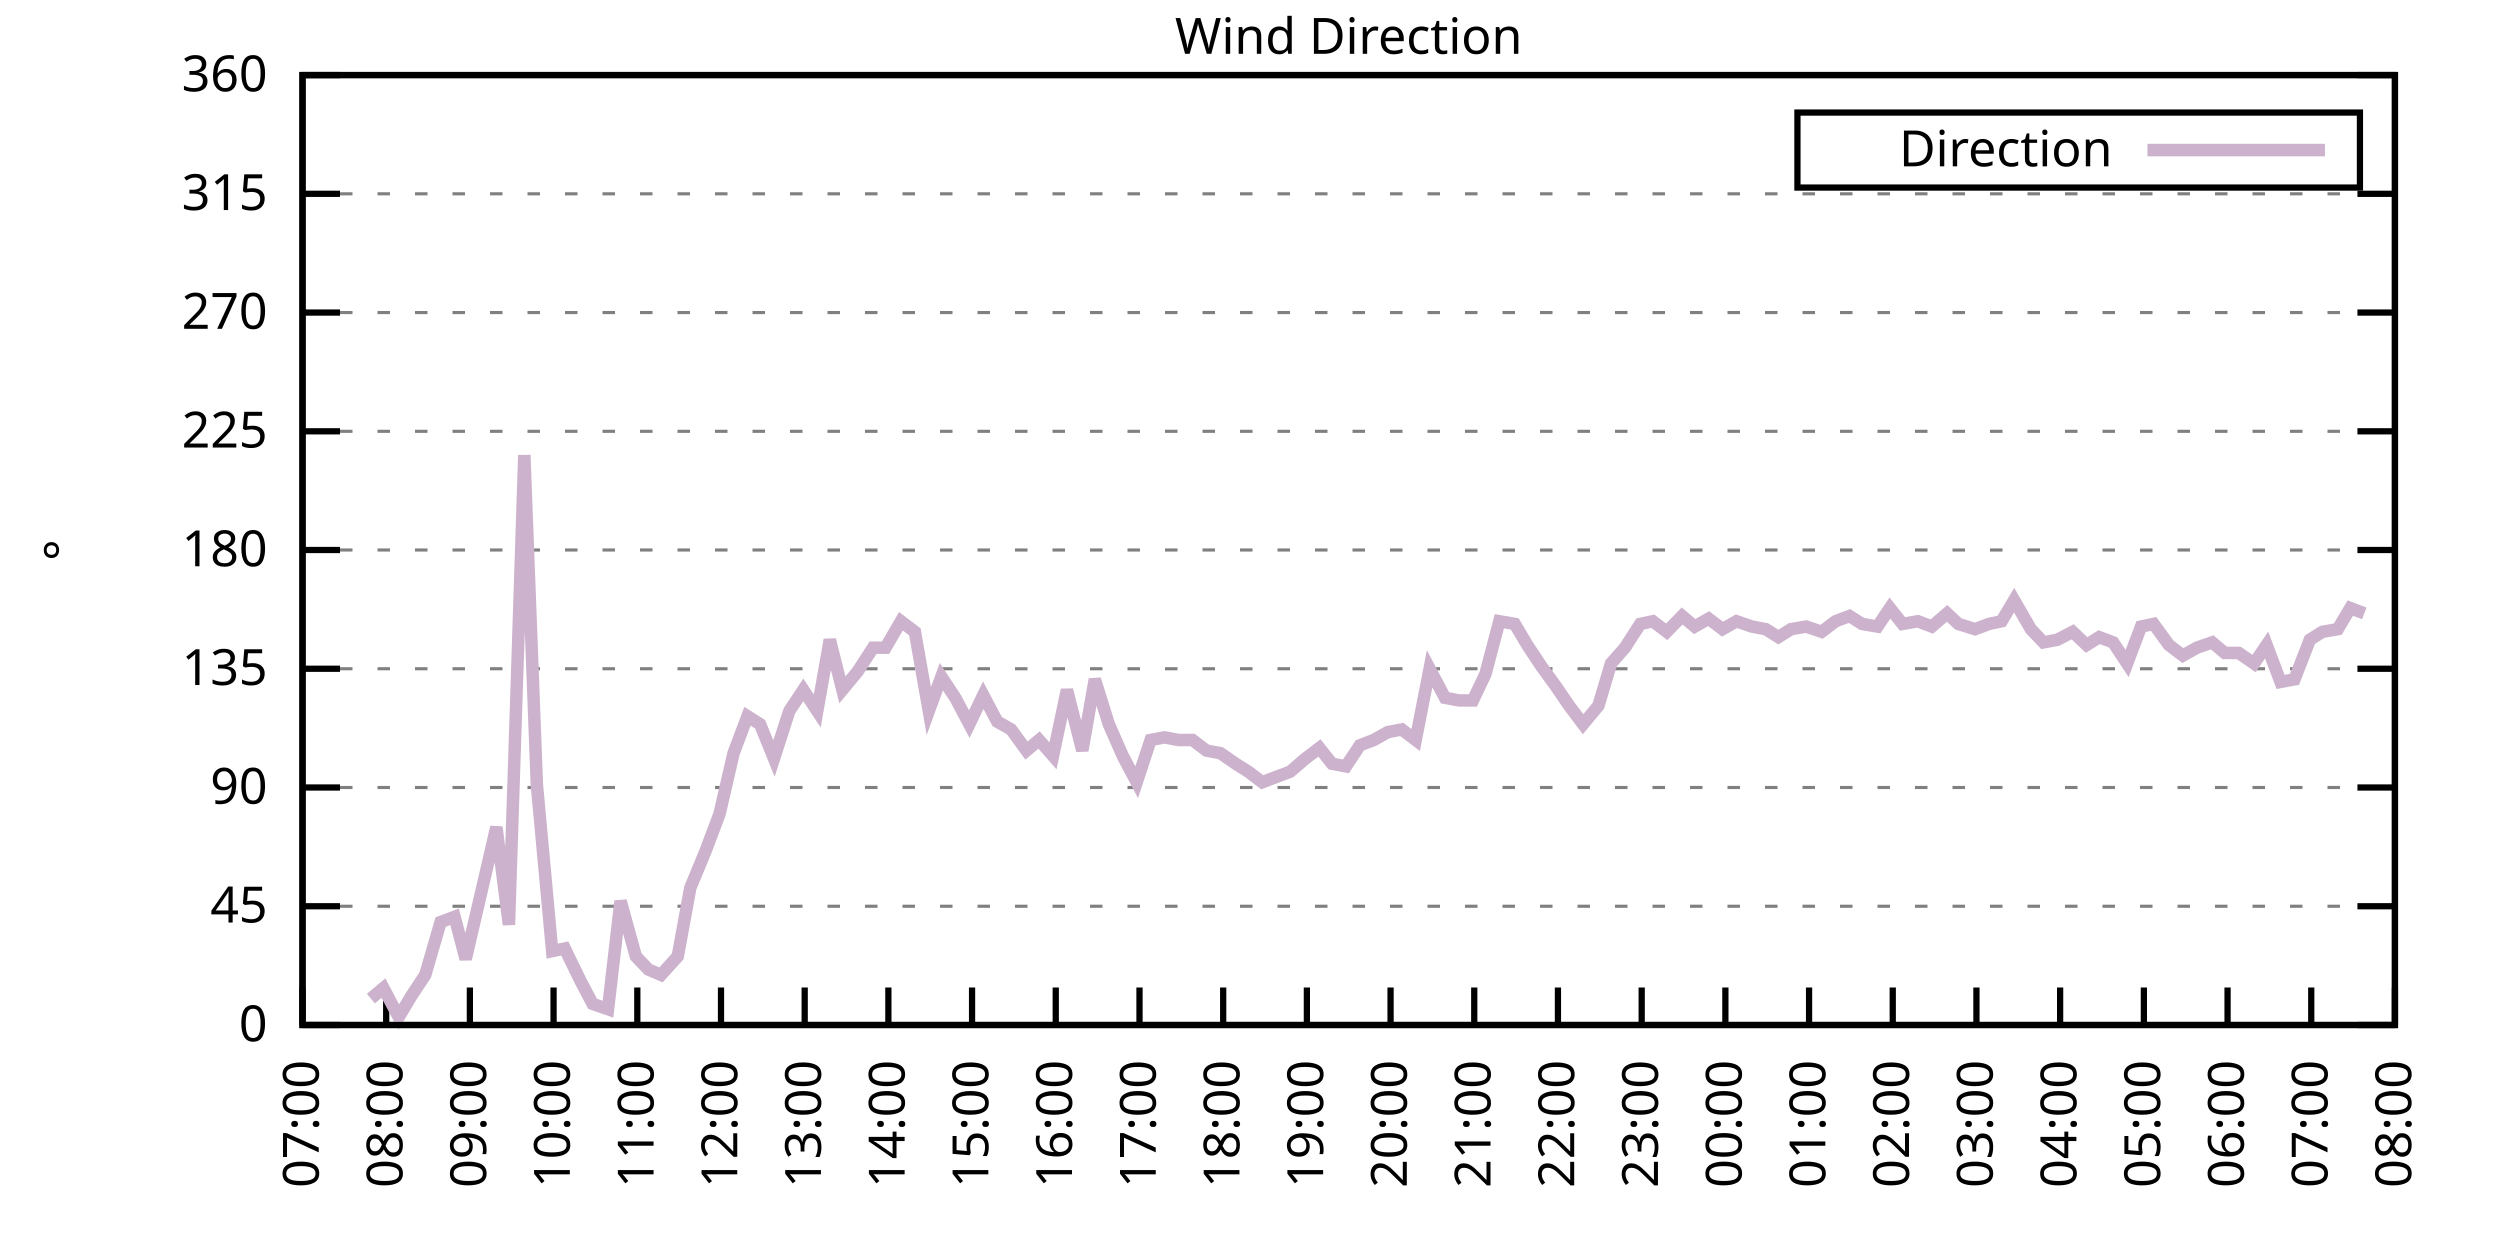
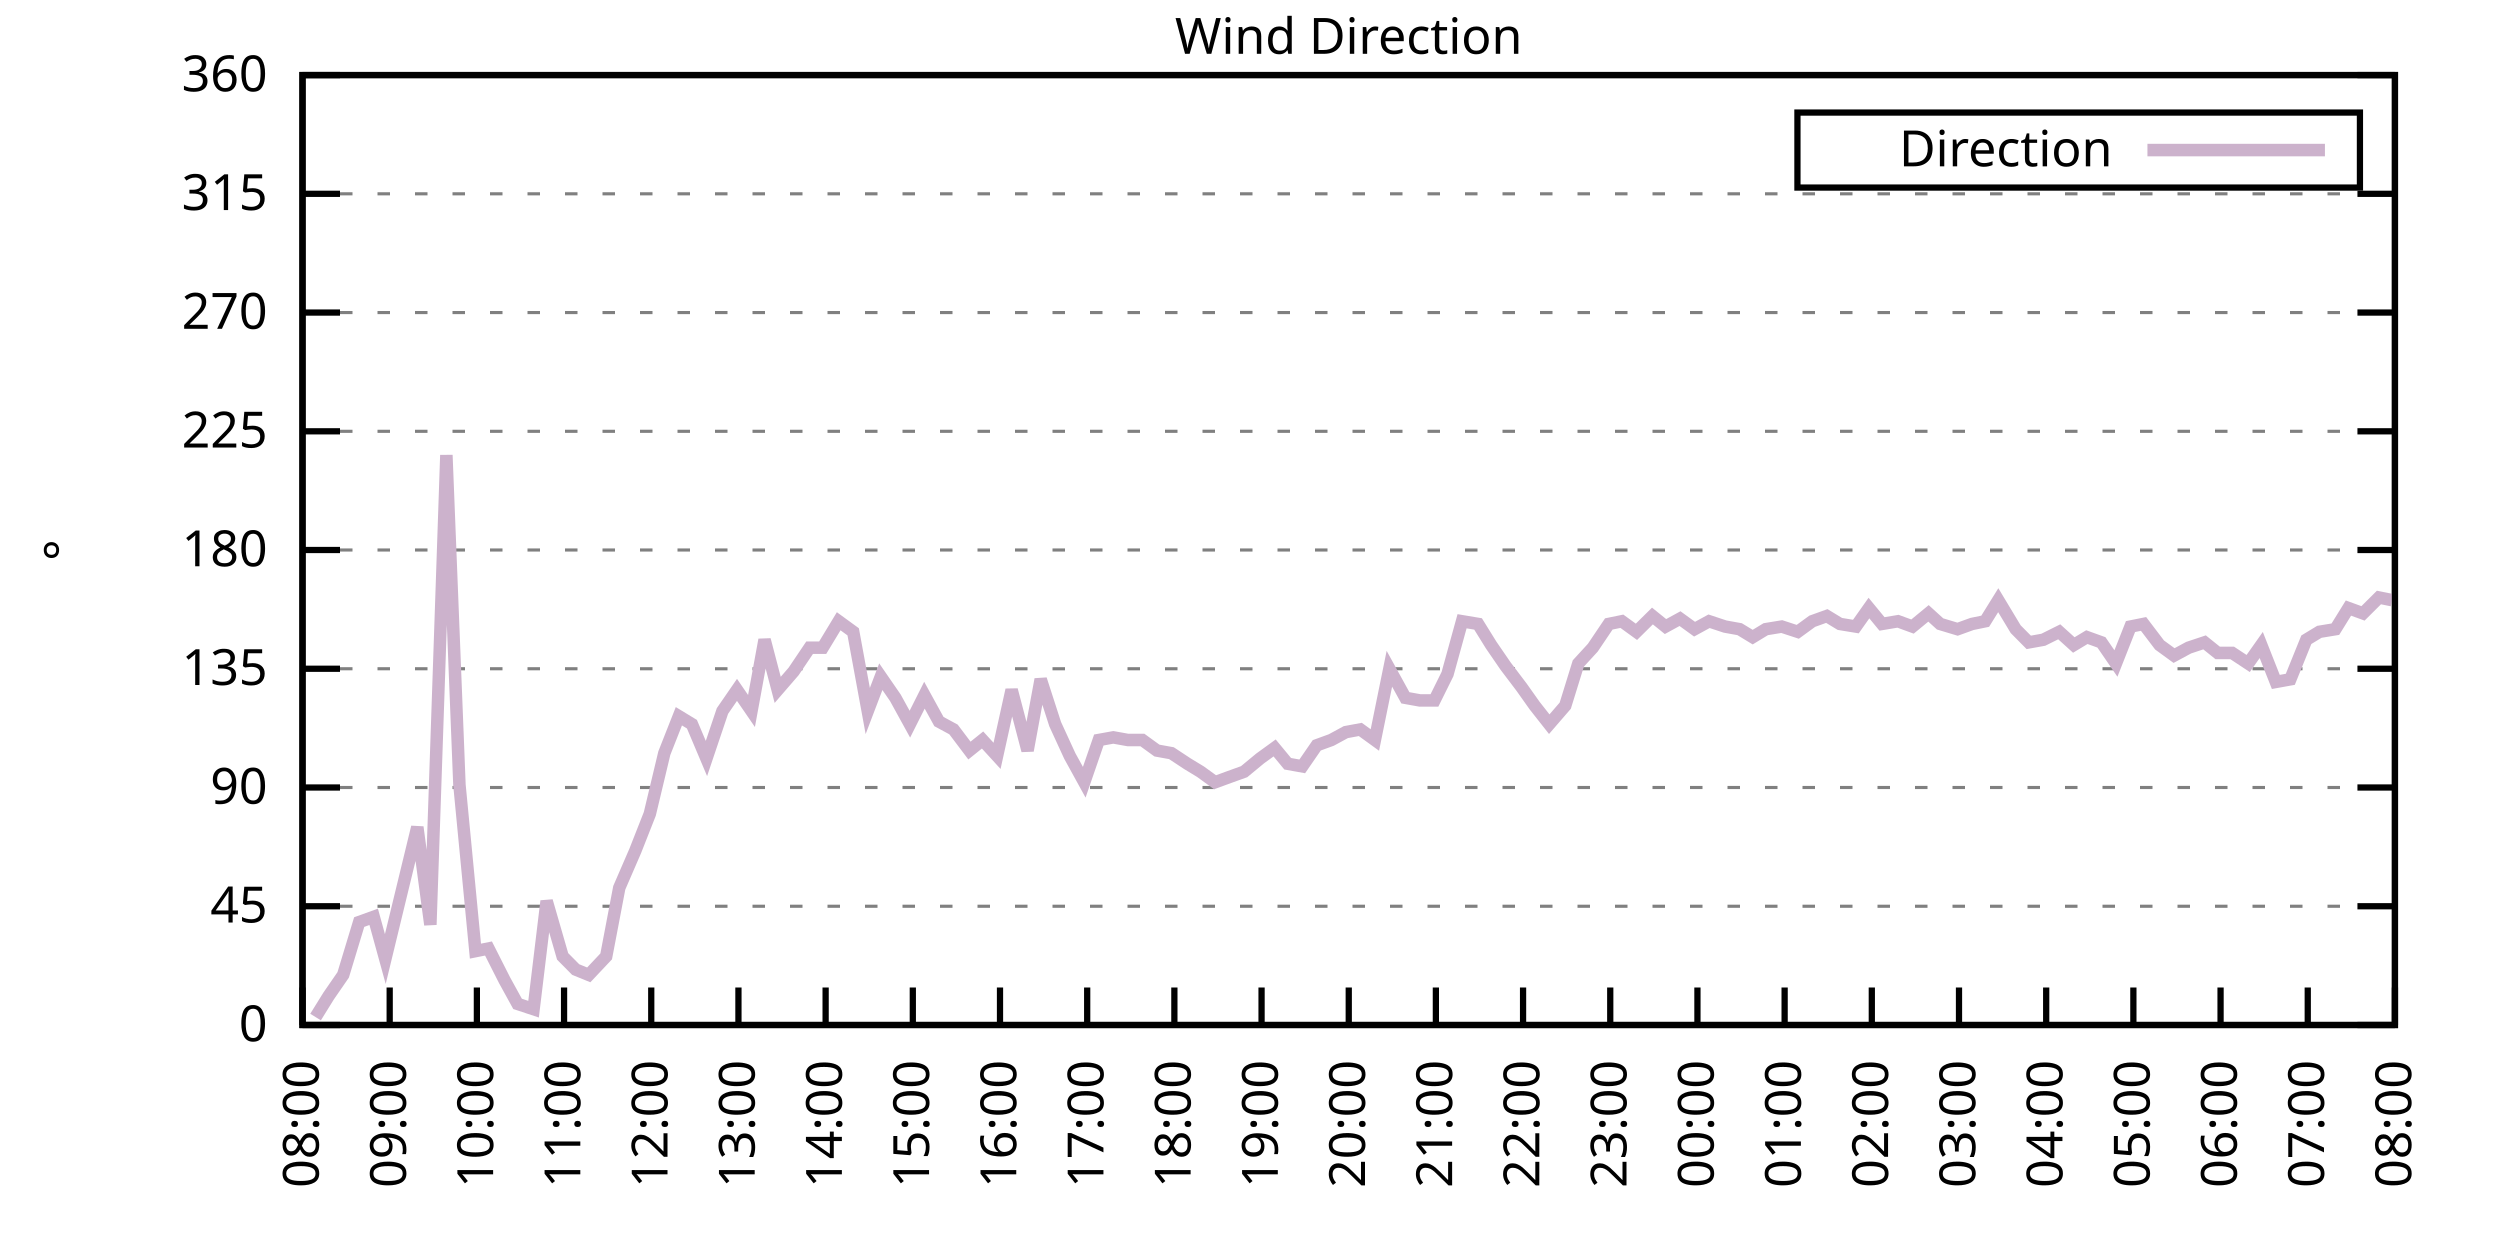
<svg xmlns="http://www.w3.org/2000/svg" xmlns:xlink="http://www.w3.org/1999/xlink" width="400" height="200" viewBox="0 0 400 200">
  <g id="gnuplot_canvas">
    <rect x="0" y="0" width="400" height="200" fill="none" />
    <defs>
      <circle id="gpDot" r="0.5" stroke-width="0.5" stroke="currentColor" />
      <path id="gpPt0" stroke-width="0.333" stroke="currentColor" d="M-1,0 h2 M0,-1 v2" />
      <path id="gpPt1" stroke-width="0.333" stroke="currentColor" d="M-1,-1 L1,1 M1,-1 L-1,1" />
      <path id="gpPt2" stroke-width="0.333" stroke="currentColor" d="M-1,0 L1,0 M0,-1 L0,1 M-1,-1 L1,1 M-1,1 L1,-1" />
      <rect id="gpPt3" stroke-width="0.333" stroke="currentColor" x="-1" y="-1" width="2" height="2" />
      <rect id="gpPt4" stroke-width="0.333" stroke="currentColor" fill="currentColor" x="-1" y="-1" width="2" height="2" />
      <circle id="gpPt5" stroke-width="0.333" stroke="currentColor" cx="0" cy="0" r="1" />
      <use xlink:href="#gpPt5" id="gpPt6" fill="currentColor" stroke="none" />
      <path id="gpPt7" stroke-width="0.333" stroke="currentColor" d="M0,-1.33 L-1.33,0.67 L1.33,0.67 z" />
      <use xlink:href="#gpPt7" id="gpPt8" fill="currentColor" stroke="none" />
      <use xlink:href="#gpPt7" id="gpPt9" stroke="currentColor" transform="rotate(180)" />
      <use xlink:href="#gpPt9" id="gpPt10" fill="currentColor" stroke="none" />
      <use xlink:href="#gpPt3" id="gpPt11" stroke="currentColor" transform="rotate(45)" />
      <use xlink:href="#gpPt11" id="gpPt12" fill="currentColor" stroke="none" />
      <path id="gpPt13" stroke-width="0.333" stroke="currentColor" d="M0,1.330 L1.265,0.411 L0.782,-1.067 L-0.782,-1.076 L-1.265,0.411 z" />
      <use xlink:href="#gpPt13" id="gpPt14" fill="currentColor" stroke="none" />
      <filter id="textbox" filterUnits="objectBoundingBox" x="0" y="0" height="1" width="1">
        <feFlood flood-color="white" flood-opacity="1" result="bgnd" />
        <feComposite in="SourceGraphic" in2="bgnd" operator="atop" />
      </filter>
      <filter id="greybox" filterUnits="objectBoundingBox" x="0" y="0" height="1" width="1">
        <feFlood flood-color="lightgrey" flood-opacity="1" result="grey" />
        <feComposite in="SourceGraphic" in2="grey" operator="atop" />
      </filter>
    </defs>
    <g fill="none" color="white" stroke="currentColor" stroke-width="1.00" stroke-linecap="butt" stroke-linejoin="miter">
</g>
    <g fill="none" color="black" stroke="currentColor" stroke-width="1.00" stroke-linecap="butt" stroke-linejoin="miter">
      <g stroke="none" shape-rendering="crispEdges">
        <polygon fill="rgb(255, 255, 255)" points="48.40,164.00 383.18,164.00 383.18,12.02 48.40,12.02 " />
      </g>
    </g>
    <g fill="none" color="black" stroke="currentColor" stroke-width="1.00" stroke-linecap="butt" stroke-linejoin="miter">
</g>
    <g fill="none" color="black" stroke="black" stroke-width="0.50" stroke-linecap="butt" stroke-linejoin="miter">
</g>
    <g fill="none" color="gray" stroke="currentColor" stroke-width="0.50" stroke-linecap="butt" stroke-linejoin="miter">
      <path stroke="gray" stroke-dasharray="2,4" class="gridline" d="M48.40,164.00 L383.19,164.00  " />
    </g>
    <g fill="none" color="gray" stroke="gray" stroke-width="1.00" stroke-linecap="butt" stroke-linejoin="miter">
</g>
    <g fill="none" color="black" stroke="currentColor" stroke-width="1.00" stroke-linecap="butt" stroke-linejoin="miter">
      <path stroke="black" d="M48.40,164.00 L54.40,164.00 M383.19,164.00 L377.19,164.00  " />
      <g transform="translate(42.80,166.60)" stroke="none" fill="black" font-family="Sans" font-size="8.00" text-anchor="end">
        <text>
          <tspan font-family="Sans"> 0</tspan>
        </text>
      </g>
    </g>
    <g fill="none" color="black" stroke="currentColor" stroke-width="1.00" stroke-linecap="butt" stroke-linejoin="miter">
</g>
    <g fill="none" color="black" stroke="black" stroke-width="0.50" stroke-linecap="butt" stroke-linejoin="miter">
</g>
    <g fill="none" color="gray" stroke="currentColor" stroke-width="0.50" stroke-linecap="butt" stroke-linejoin="miter">
      <path stroke="gray" stroke-dasharray="2,4" class="gridline" d="M48.40,145.00 L383.19,145.00  " />
    </g>
    <g fill="none" color="gray" stroke="gray" stroke-width="1.00" stroke-linecap="butt" stroke-linejoin="miter">
</g>
    <g fill="none" color="black" stroke="currentColor" stroke-width="1.00" stroke-linecap="butt" stroke-linejoin="miter">
      <path stroke="black" d="M48.40,145.00 L54.40,145.00 M383.19,145.00 L377.19,145.00  " />
      <g transform="translate(42.80,147.60)" stroke="none" fill="black" font-family="Sans" font-size="8.00" text-anchor="end">
        <text>
          <tspan font-family="Sans"> 45</tspan>
        </text>
      </g>
    </g>
    <g fill="none" color="black" stroke="currentColor" stroke-width="1.00" stroke-linecap="butt" stroke-linejoin="miter">
</g>
    <g fill="none" color="black" stroke="black" stroke-width="0.50" stroke-linecap="butt" stroke-linejoin="miter">
</g>
    <g fill="none" color="gray" stroke="currentColor" stroke-width="0.50" stroke-linecap="butt" stroke-linejoin="miter">
      <path stroke="gray" stroke-dasharray="2,4" class="gridline" d="M48.40,126.00 L383.19,126.00  " />
    </g>
    <g fill="none" color="gray" stroke="gray" stroke-width="1.00" stroke-linecap="butt" stroke-linejoin="miter">
</g>
    <g fill="none" color="black" stroke="currentColor" stroke-width="1.00" stroke-linecap="butt" stroke-linejoin="miter">
      <path stroke="black" d="M48.40,126.00 L54.40,126.00 M383.19,126.00 L377.19,126.00  " />
      <g transform="translate(42.80,128.60)" stroke="none" fill="black" font-family="Sans" font-size="8.00" text-anchor="end">
        <text>
          <tspan font-family="Sans"> 90</tspan>
        </text>
      </g>
    </g>
    <g fill="none" color="black" stroke="currentColor" stroke-width="1.00" stroke-linecap="butt" stroke-linejoin="miter">
</g>
    <g fill="none" color="black" stroke="black" stroke-width="0.50" stroke-linecap="butt" stroke-linejoin="miter">
</g>
    <g fill="none" color="gray" stroke="currentColor" stroke-width="0.50" stroke-linecap="butt" stroke-linejoin="miter">
      <path stroke="gray" stroke-dasharray="2,4" class="gridline" d="M48.40,107.00 L383.19,107.00  " />
    </g>
    <g fill="none" color="gray" stroke="gray" stroke-width="1.00" stroke-linecap="butt" stroke-linejoin="miter">
</g>
    <g fill="none" color="black" stroke="currentColor" stroke-width="1.00" stroke-linecap="butt" stroke-linejoin="miter">
      <path stroke="black" d="M48.40,107.00 L54.40,107.00 M383.19,107.00 L377.19,107.00  " />
      <g transform="translate(42.80,109.60)" stroke="none" fill="black" font-family="Sans" font-size="8.00" text-anchor="end">
        <text>
          <tspan font-family="Sans"> 135</tspan>
        </text>
      </g>
    </g>
    <g fill="none" color="black" stroke="currentColor" stroke-width="1.00" stroke-linecap="butt" stroke-linejoin="miter">
</g>
    <g fill="none" color="black" stroke="black" stroke-width="0.50" stroke-linecap="butt" stroke-linejoin="miter">
</g>
    <g fill="none" color="gray" stroke="currentColor" stroke-width="0.50" stroke-linecap="butt" stroke-linejoin="miter">
      <path stroke="gray" stroke-dasharray="2,4" class="gridline" d="M48.40,88.00 L383.19,88.00  " />
    </g>
    <g fill="none" color="gray" stroke="gray" stroke-width="1.00" stroke-linecap="butt" stroke-linejoin="miter">
</g>
    <g fill="none" color="black" stroke="currentColor" stroke-width="1.00" stroke-linecap="butt" stroke-linejoin="miter">
      <path stroke="black" d="M48.40,88.00 L54.40,88.00 M383.19,88.00 L377.19,88.00  " />
      <g transform="translate(42.80,90.60)" stroke="none" fill="black" font-family="Sans" font-size="8.00" text-anchor="end">
        <text>
          <tspan font-family="Sans"> 180</tspan>
        </text>
      </g>
    </g>
    <g fill="none" color="black" stroke="currentColor" stroke-width="1.00" stroke-linecap="butt" stroke-linejoin="miter">
</g>
    <g fill="none" color="black" stroke="black" stroke-width="0.50" stroke-linecap="butt" stroke-linejoin="miter">
</g>
    <g fill="none" color="gray" stroke="currentColor" stroke-width="0.50" stroke-linecap="butt" stroke-linejoin="miter">
      <path stroke="gray" stroke-dasharray="2,4" class="gridline" d="M48.40,69.01 L383.19,69.01  " />
    </g>
    <g fill="none" color="gray" stroke="gray" stroke-width="1.00" stroke-linecap="butt" stroke-linejoin="miter">
</g>
    <g fill="none" color="black" stroke="currentColor" stroke-width="1.00" stroke-linecap="butt" stroke-linejoin="miter">
      <path stroke="black" d="M48.40,69.01 L54.40,69.01 M383.19,69.01 L377.19,69.01  " />
      <g transform="translate(42.80,71.61)" stroke="none" fill="black" font-family="Sans" font-size="8.00" text-anchor="end">
        <text>
          <tspan font-family="Sans"> 225</tspan>
        </text>
      </g>
    </g>
    <g fill="none" color="black" stroke="currentColor" stroke-width="1.00" stroke-linecap="butt" stroke-linejoin="miter">
</g>
    <g fill="none" color="black" stroke="black" stroke-width="0.50" stroke-linecap="butt" stroke-linejoin="miter">
</g>
    <g fill="none" color="gray" stroke="currentColor" stroke-width="0.50" stroke-linecap="butt" stroke-linejoin="miter">
      <path stroke="gray" stroke-dasharray="2,4" class="gridline" d="M48.40,50.01 L383.19,50.01  " />
    </g>
    <g fill="none" color="gray" stroke="gray" stroke-width="1.00" stroke-linecap="butt" stroke-linejoin="miter">
</g>
    <g fill="none" color="black" stroke="currentColor" stroke-width="1.00" stroke-linecap="butt" stroke-linejoin="miter">
      <path stroke="black" d="M48.40,50.01 L54.40,50.01 M383.19,50.01 L377.19,50.01  " />
      <g transform="translate(42.80,52.61)" stroke="none" fill="black" font-family="Sans" font-size="8.00" text-anchor="end">
        <text>
          <tspan font-family="Sans"> 270</tspan>
        </text>
      </g>
    </g>
    <g fill="none" color="black" stroke="currentColor" stroke-width="1.00" stroke-linecap="butt" stroke-linejoin="miter">
</g>
    <g fill="none" color="black" stroke="black" stroke-width="0.50" stroke-linecap="butt" stroke-linejoin="miter">
</g>
    <g fill="none" color="gray" stroke="currentColor" stroke-width="0.50" stroke-linecap="butt" stroke-linejoin="miter">
      <path stroke="gray" stroke-dasharray="2,4" class="gridline" d="M48.40,31.01 L383.19,31.01  " />
    </g>
    <g fill="none" color="gray" stroke="gray" stroke-width="1.00" stroke-linecap="butt" stroke-linejoin="miter">
</g>
    <g fill="none" color="black" stroke="currentColor" stroke-width="1.00" stroke-linecap="butt" stroke-linejoin="miter">
      <path stroke="black" d="M48.40,31.01 L54.40,31.01 M383.19,31.01 L377.19,31.01  " />
      <g transform="translate(42.80,33.61)" stroke="none" fill="black" font-family="Sans" font-size="8.00" text-anchor="end">
        <text>
          <tspan font-family="Sans"> 315</tspan>
        </text>
      </g>
    </g>
    <g fill="none" color="black" stroke="currentColor" stroke-width="1.00" stroke-linecap="butt" stroke-linejoin="miter">
</g>
    <g fill="none" color="black" stroke="black" stroke-width="0.50" stroke-linecap="butt" stroke-linejoin="miter">
</g>
    <g fill="none" color="gray" stroke="currentColor" stroke-width="0.50" stroke-linecap="butt" stroke-linejoin="miter">
      <path stroke="gray" stroke-dasharray="2,4" class="gridline" d="M48.40,12.01 L383.19,12.01  " />
    </g>
    <g fill="none" color="gray" stroke="gray" stroke-width="1.00" stroke-linecap="butt" stroke-linejoin="miter">
</g>
    <g fill="none" color="black" stroke="currentColor" stroke-width="1.00" stroke-linecap="butt" stroke-linejoin="miter">
      <path stroke="black" d="M48.40,12.01 L54.40,12.01 M383.19,12.01 L377.19,12.01  " />
      <g transform="translate(42.80,14.61)" stroke="none" fill="black" font-family="Sans" font-size="8.00" text-anchor="end">
        <text>
          <tspan font-family="Sans"> 360</tspan>
        </text>
      </g>
    </g>
    <g fill="none" color="black" stroke="currentColor" stroke-width="1.00" stroke-linecap="butt" stroke-linejoin="miter">
      <path stroke="black" d="M48.40,164.00 L48.40,158.00  " />
      <g transform="translate(51.00,169.60) rotate(270.00)" stroke="none" fill="black" font-family="Sans" font-size="8.00" text-anchor="end">
        <text>
-           <tspan font-family="Sans">07:00</tspan>
-         </text>
-       </g>
-     </g>
-     <g fill="none" color="black" stroke="currentColor" stroke-width="1.00" stroke-linecap="butt" stroke-linejoin="miter">
-       <path stroke="black" d="M61.79,164.00 L61.79,158.00  " />
-       <g transform="translate(64.39,169.60) rotate(270.00)" stroke="none" fill="black" font-family="Sans" font-size="8.00" text-anchor="end">
-         <text>
          <tspan font-family="Sans">08:00</tspan>
        </text>
      </g>
    </g>
    <g fill="none" color="black" stroke="currentColor" stroke-width="1.00" stroke-linecap="butt" stroke-linejoin="miter">
-       <path stroke="black" d="M75.18,164.00 L75.18,158.00  " />
-       <g transform="translate(77.78,169.60) rotate(270.00)" stroke="none" fill="black" font-family="Sans" font-size="8.00" text-anchor="end">
+       <path stroke="black" d="M62.35,164.00 L62.35,158.00  " />
+       <g transform="translate(64.95,169.60) rotate(270.00)" stroke="none" fill="black" font-family="Sans" font-size="8.00" text-anchor="end">
        <text>
          <tspan font-family="Sans">09:00</tspan>
        </text>
      </g>
    </g>
    <g fill="none" color="black" stroke="currentColor" stroke-width="1.00" stroke-linecap="butt" stroke-linejoin="miter">
-       <path stroke="black" d="M88.57,164.00 L88.57,158.00  " />
-       <g transform="translate(91.17,169.60) rotate(270.00)" stroke="none" fill="black" font-family="Sans" font-size="8.00" text-anchor="end">
+       <path stroke="black" d="M76.30,164.00 L76.30,158.00  " />
+       <g transform="translate(78.90,169.60) rotate(270.00)" stroke="none" fill="black" font-family="Sans" font-size="8.00" text-anchor="end">
        <text>
          <tspan font-family="Sans">10:00</tspan>
        </text>
      </g>
    </g>
    <g fill="none" color="black" stroke="currentColor" stroke-width="1.00" stroke-linecap="butt" stroke-linejoin="miter">
-       <path stroke="black" d="M101.97,164.00 L101.97,158.00  " />
-       <g transform="translate(104.57,169.60) rotate(270.00)" stroke="none" fill="black" font-family="Sans" font-size="8.00" text-anchor="end">
+       <path stroke="black" d="M90.25,164.00 L90.25,158.00  " />
+       <g transform="translate(92.85,169.60) rotate(270.00)" stroke="none" fill="black" font-family="Sans" font-size="8.00" text-anchor="end">
        <text>
          <tspan font-family="Sans">11:00</tspan>
        </text>
      </g>
    </g>
    <g fill="none" color="black" stroke="currentColor" stroke-width="1.00" stroke-linecap="butt" stroke-linejoin="miter">
-       <path stroke="black" d="M115.36,164.00 L115.36,158.00  " />
-       <g transform="translate(117.96,169.60) rotate(270.00)" stroke="none" fill="black" font-family="Sans" font-size="8.00" text-anchor="end">
+       <path stroke="black" d="M104.20,164.00 L104.20,158.00  " />
+       <g transform="translate(106.80,169.60) rotate(270.00)" stroke="none" fill="black" font-family="Sans" font-size="8.00" text-anchor="end">
        <text>
          <tspan font-family="Sans">12:00</tspan>
        </text>
      </g>
    </g>
    <g fill="none" color="black" stroke="currentColor" stroke-width="1.00" stroke-linecap="butt" stroke-linejoin="miter">
-       <path stroke="black" d="M128.75,164.00 L128.75,158.00  " />
-       <g transform="translate(131.35,169.60) rotate(270.00)" stroke="none" fill="black" font-family="Sans" font-size="8.00" text-anchor="end">
+       <path stroke="black" d="M118.15,164.00 L118.15,158.00  " />
+       <g transform="translate(120.75,169.60) rotate(270.00)" stroke="none" fill="black" font-family="Sans" font-size="8.00" text-anchor="end">
        <text>
          <tspan font-family="Sans">13:00</tspan>
        </text>
      </g>
    </g>
    <g fill="none" color="black" stroke="currentColor" stroke-width="1.00" stroke-linecap="butt" stroke-linejoin="miter">
-       <path stroke="black" d="M142.14,164.00 L142.14,158.00  " />
-       <g transform="translate(144.74,169.60) rotate(270.00)" stroke="none" fill="black" font-family="Sans" font-size="8.00" text-anchor="end">
+       <path stroke="black" d="M132.10,164.00 L132.10,158.00  " />
+       <g transform="translate(134.70,169.60) rotate(270.00)" stroke="none" fill="black" font-family="Sans" font-size="8.00" text-anchor="end">
        <text>
          <tspan font-family="Sans">14:00</tspan>
        </text>
      </g>
    </g>
    <g fill="none" color="black" stroke="currentColor" stroke-width="1.00" stroke-linecap="butt" stroke-linejoin="miter">
-       <path stroke="black" d="M155.53,164.00 L155.53,158.00  " />
-       <g transform="translate(158.13,169.60) rotate(270.00)" stroke="none" fill="black" font-family="Sans" font-size="8.00" text-anchor="end">
+       <path stroke="black" d="M146.05,164.00 L146.05,158.00  " />
+       <g transform="translate(148.65,169.60) rotate(270.00)" stroke="none" fill="black" font-family="Sans" font-size="8.00" text-anchor="end">
        <text>
          <tspan font-family="Sans">15:00</tspan>
        </text>
      </g>
    </g>
    <g fill="none" color="black" stroke="currentColor" stroke-width="1.00" stroke-linecap="butt" stroke-linejoin="miter">
-       <path stroke="black" d="M168.92,164.00 L168.92,158.00  " />
-       <g transform="translate(171.52,169.60) rotate(270.00)" stroke="none" fill="black" font-family="Sans" font-size="8.00" text-anchor="end">
+       <path stroke="black" d="M160.00,164.00 L160.00,158.00  " />
+       <g transform="translate(162.60,169.60) rotate(270.00)" stroke="none" fill="black" font-family="Sans" font-size="8.00" text-anchor="end">
        <text>
          <tspan font-family="Sans">16:00</tspan>
        </text>
      </g>
    </g>
    <g fill="none" color="black" stroke="currentColor" stroke-width="1.00" stroke-linecap="butt" stroke-linejoin="miter">
-       <path stroke="black" d="M182.32,164.00 L182.32,158.00  " />
-       <g transform="translate(184.92,169.60) rotate(270.00)" stroke="none" fill="black" font-family="Sans" font-size="8.00" text-anchor="end">
+       <path stroke="black" d="M173.95,164.00 L173.95,158.00  " />
+       <g transform="translate(176.55,169.60) rotate(270.00)" stroke="none" fill="black" font-family="Sans" font-size="8.00" text-anchor="end">
        <text>
          <tspan font-family="Sans">17:00</tspan>
        </text>
      </g>
    </g>
    <g fill="none" color="black" stroke="currentColor" stroke-width="1.00" stroke-linecap="butt" stroke-linejoin="miter">
-       <path stroke="black" d="M195.71,164.00 L195.71,158.00  " />
-       <g transform="translate(198.31,169.60) rotate(270.00)" stroke="none" fill="black" font-family="Sans" font-size="8.00" text-anchor="end">
+       <path stroke="black" d="M187.90,164.00 L187.90,158.00  " />
+       <g transform="translate(190.50,169.60) rotate(270.00)" stroke="none" fill="black" font-family="Sans" font-size="8.00" text-anchor="end">
        <text>
          <tspan font-family="Sans">18:00</tspan>
        </text>
      </g>
    </g>
    <g fill="none" color="black" stroke="currentColor" stroke-width="1.00" stroke-linecap="butt" stroke-linejoin="miter">
-       <path stroke="black" d="M209.10,164.00 L209.10,158.00  " />
-       <g transform="translate(211.70,169.60) rotate(270.00)" stroke="none" fill="black" font-family="Sans" font-size="8.00" text-anchor="end">
+       <path stroke="black" d="M201.85,164.00 L201.85,158.00  " />
+       <g transform="translate(204.45,169.60) rotate(270.00)" stroke="none" fill="black" font-family="Sans" font-size="8.00" text-anchor="end">
        <text>
          <tspan font-family="Sans">19:00</tspan>
        </text>
      </g>
    </g>
    <g fill="none" color="black" stroke="currentColor" stroke-width="1.00" stroke-linecap="butt" stroke-linejoin="miter">
-       <path stroke="black" d="M222.49,164.00 L222.49,158.00  " />
-       <g transform="translate(225.09,169.60) rotate(270.00)" stroke="none" fill="black" font-family="Sans" font-size="8.00" text-anchor="end">
+       <path stroke="black" d="M215.80,164.00 L215.80,158.00  " />
+       <g transform="translate(218.40,169.60) rotate(270.00)" stroke="none" fill="black" font-family="Sans" font-size="8.00" text-anchor="end">
        <text>
          <tspan font-family="Sans">20:00</tspan>
        </text>
      </g>
    </g>
    <g fill="none" color="black" stroke="currentColor" stroke-width="1.00" stroke-linecap="butt" stroke-linejoin="miter">
-       <path stroke="black" d="M235.88,164.00 L235.88,158.00  " />
-       <g transform="translate(238.48,169.60) rotate(270.00)" stroke="none" fill="black" font-family="Sans" font-size="8.00" text-anchor="end">
+       <path stroke="black" d="M229.74,164.00 L229.74,158.00  " />
+       <g transform="translate(232.34,169.60) rotate(270.00)" stroke="none" fill="black" font-family="Sans" font-size="8.00" text-anchor="end">
        <text>
          <tspan font-family="Sans">21:00</tspan>
        </text>
      </g>
    </g>
    <g fill="none" color="black" stroke="currentColor" stroke-width="1.00" stroke-linecap="butt" stroke-linejoin="miter">
-       <path stroke="black" d="M249.27,164.00 L249.27,158.00  " />
-       <g transform="translate(251.87,169.60) rotate(270.00)" stroke="none" fill="black" font-family="Sans" font-size="8.00" text-anchor="end">
+       <path stroke="black" d="M243.69,164.00 L243.69,158.00  " />
+       <g transform="translate(246.29,169.60) rotate(270.00)" stroke="none" fill="black" font-family="Sans" font-size="8.00" text-anchor="end">
        <text>
          <tspan font-family="Sans">22:00</tspan>
        </text>
      </g>
    </g>
    <g fill="none" color="black" stroke="currentColor" stroke-width="1.00" stroke-linecap="butt" stroke-linejoin="miter">
-       <path stroke="black" d="M262.67,164.00 L262.67,158.00  " />
-       <g transform="translate(265.27,169.60) rotate(270.00)" stroke="none" fill="black" font-family="Sans" font-size="8.00" text-anchor="end">
+       <path stroke="black" d="M257.64,164.00 L257.64,158.00  " />
+       <g transform="translate(260.24,169.60) rotate(270.00)" stroke="none" fill="black" font-family="Sans" font-size="8.00" text-anchor="end">
        <text>
          <tspan font-family="Sans">23:00</tspan>
        </text>
      </g>
    </g>
    <g fill="none" color="black" stroke="currentColor" stroke-width="1.00" stroke-linecap="butt" stroke-linejoin="miter">
-       <path stroke="black" d="M276.06,164.00 L276.06,158.00  " />
-       <g transform="translate(278.66,169.60) rotate(270.00)" stroke="none" fill="black" font-family="Sans" font-size="8.00" text-anchor="end">
+       <path stroke="black" d="M271.59,164.00 L271.59,158.00  " />
+       <g transform="translate(274.19,169.60) rotate(270.00)" stroke="none" fill="black" font-family="Sans" font-size="8.00" text-anchor="end">
        <text>
          <tspan font-family="Sans">00:00</tspan>
        </text>
      </g>
    </g>
    <g fill="none" color="black" stroke="currentColor" stroke-width="1.00" stroke-linecap="butt" stroke-linejoin="miter">
-       <path stroke="black" d="M289.45,164.00 L289.45,158.00  " />
-       <g transform="translate(292.05,169.60) rotate(270.00)" stroke="none" fill="black" font-family="Sans" font-size="8.00" text-anchor="end">
+       <path stroke="black" d="M285.54,164.00 L285.54,158.00  " />
+       <g transform="translate(288.14,169.60) rotate(270.00)" stroke="none" fill="black" font-family="Sans" font-size="8.00" text-anchor="end">
        <text>
          <tspan font-family="Sans">01:00</tspan>
        </text>
      </g>
    </g>
    <g fill="none" color="black" stroke="currentColor" stroke-width="1.00" stroke-linecap="butt" stroke-linejoin="miter">
-       <path stroke="black" d="M302.84,164.00 L302.84,158.00  " />
-       <g transform="translate(305.44,169.60) rotate(270.00)" stroke="none" fill="black" font-family="Sans" font-size="8.00" text-anchor="end">
+       <path stroke="black" d="M299.49,164.00 L299.49,158.00  " />
+       <g transform="translate(302.09,169.60) rotate(270.00)" stroke="none" fill="black" font-family="Sans" font-size="8.00" text-anchor="end">
        <text>
          <tspan font-family="Sans">02:00</tspan>
        </text>
      </g>
    </g>
    <g fill="none" color="black" stroke="currentColor" stroke-width="1.00" stroke-linecap="butt" stroke-linejoin="miter">
-       <path stroke="black" d="M316.23,164.00 L316.23,158.00  " />
-       <g transform="translate(318.83,169.60) rotate(270.00)" stroke="none" fill="black" font-family="Sans" font-size="8.00" text-anchor="end">
+       <path stroke="black" d="M313.44,164.00 L313.44,158.00  " />
+       <g transform="translate(316.04,169.60) rotate(270.00)" stroke="none" fill="black" font-family="Sans" font-size="8.00" text-anchor="end">
        <text>
          <tspan font-family="Sans">03:00</tspan>
        </text>
      </g>
    </g>
    <g fill="none" color="black" stroke="currentColor" stroke-width="1.00" stroke-linecap="butt" stroke-linejoin="miter">
-       <path stroke="black" d="M329.62,164.00 L329.62,158.00  " />
-       <g transform="translate(332.22,169.60) rotate(270.00)" stroke="none" fill="black" font-family="Sans" font-size="8.00" text-anchor="end">
+       <path stroke="black" d="M327.39,164.00 L327.39,158.00  " />
+       <g transform="translate(329.99,169.60) rotate(270.00)" stroke="none" fill="black" font-family="Sans" font-size="8.00" text-anchor="end">
        <text>
          <tspan font-family="Sans">04:00</tspan>
        </text>
      </g>
    </g>
    <g fill="none" color="black" stroke="currentColor" stroke-width="1.00" stroke-linecap="butt" stroke-linejoin="miter">
-       <path stroke="black" d="M343.02,164.00 L343.02,158.00  " />
-       <g transform="translate(345.62,169.60) rotate(270.00)" stroke="none" fill="black" font-family="Sans" font-size="8.00" text-anchor="end">
+       <path stroke="black" d="M341.34,164.00 L341.34,158.00  " />
+       <g transform="translate(343.94,169.60) rotate(270.00)" stroke="none" fill="black" font-family="Sans" font-size="8.00" text-anchor="end">
        <text>
          <tspan font-family="Sans">05:00</tspan>
        </text>
      </g>
    </g>
    <g fill="none" color="black" stroke="currentColor" stroke-width="1.00" stroke-linecap="butt" stroke-linejoin="miter">
-       <path stroke="black" d="M356.41,164.00 L356.41,158.00  " />
-       <g transform="translate(359.01,169.60) rotate(270.00)" stroke="none" fill="black" font-family="Sans" font-size="8.00" text-anchor="end">
+       <path stroke="black" d="M355.29,164.00 L355.29,158.00  " />
+       <g transform="translate(357.89,169.60) rotate(270.00)" stroke="none" fill="black" font-family="Sans" font-size="8.00" text-anchor="end">
        <text>
          <tspan font-family="Sans">06:00</tspan>
        </text>
      </g>
    </g>
    <g fill="none" color="black" stroke="currentColor" stroke-width="1.00" stroke-linecap="butt" stroke-linejoin="miter">
-       <path stroke="black" d="M369.80,164.00 L369.80,158.00  " />
-       <g transform="translate(372.40,169.60) rotate(270.00)" stroke="none" fill="black" font-family="Sans" font-size="8.00" text-anchor="end">
+       <path stroke="black" d="M369.24,164.00 L369.24,158.00  " />
+       <g transform="translate(371.84,169.60) rotate(270.00)" stroke="none" fill="black" font-family="Sans" font-size="8.00" text-anchor="end">
        <text>
          <tspan font-family="Sans">07:00</tspan>
        </text>
      </g>
    </g>
    <g fill="none" color="black" stroke="currentColor" stroke-width="1.00" stroke-linecap="butt" stroke-linejoin="miter">
      <path stroke="black" d="M383.19,164.00 L383.19,158.00  " />
      <g transform="translate(385.79,169.60) rotate(270.00)" stroke="none" fill="black" font-family="Sans" font-size="8.00" text-anchor="end">
        <text>
          <tspan font-family="Sans">08:00</tspan>
        </text>
      </g>
    </g>
    <g fill="none" color="black" stroke="currentColor" stroke-width="1.00" stroke-linecap="butt" stroke-linejoin="miter">
</g>
    <g fill="none" color="black" stroke="currentColor" stroke-width="1.00" stroke-linecap="butt" stroke-linejoin="miter">
      <path stroke="black" d="M48.40,12.01 L48.40,164.00 L383.19,164.00 L383.19,12.01 L48.40,12.01 Z  " />
    </g>
    <g fill="none" color="black" stroke="currentColor" stroke-width="1.00" stroke-linecap="butt" stroke-linejoin="miter">
</g>
    <g fill="none" color="black" stroke="currentColor" stroke-width="1.00" stroke-linecap="butt" stroke-linejoin="miter">
      <path stroke="black" d="M287.59,30.01 L287.59,18.01 L377.59,18.01 L377.59,30.01 L287.59,30.01 Z  " />
    </g>
    <g id="Wind_direction_plot_1">
      <g fill="none" color="white" stroke="black" stroke-width="2.00" stroke-linecap="butt" stroke-linejoin="miter">
</g>
      <g fill="none" color="black" stroke="currentColor" stroke-width="2.00" stroke-linecap="butt" stroke-linejoin="miter">
        <g transform="translate(337.99,26.61)" stroke="none" fill="black" font-family="Sans" font-size="8.00" text-anchor="end">
          <text>
            <tspan font-family="Sans">Direction</tspan>
          </text>
        </g>
      </g>
      <g fill="none" color="black" stroke="currentColor" stroke-width="2.00" stroke-linecap="butt" stroke-linejoin="miter">
-         <path stroke="rgb(204, 178, 204)" d="M343.59,24.01 L371.99,24.01 M59.34,159.78 L61.35,158.09 L63.80,162.73 L65.81,159.36 L68.04,155.98 L70.50,147.53   L72.73,146.69 L74.51,153.45 L76.97,142.89 L79.42,132.34 L81.43,147.96 L83.89,72.81 L85.90,125.58 L88.35,152.18   L90.36,151.76 L92.82,156.82 L94.82,160.62 L97.28,161.47 L99.29,144.16 L101.74,153.02 L103.75,155.13 L105.76,155.98   L108.44,153.02 L110.45,142.05 L112.90,136.14 L115.13,130.22 L117.37,120.51 L119.60,114.60 L121.61,115.87 L123.84,121.36   L126.29,113.76 L128.53,110.38 L130.76,113.76 L132.77,102.36 L134.78,110.38 L137.23,107.43 L139.69,103.63 L141.69,103.63   L144.15,99.40 L146.38,101.09 L148.61,113.76 L150.62,108.27 L152.85,111.65 L155.09,115.87 L157.32,111.23 L159.55,115.45   L161.78,116.71 L164.24,120.09 L166.25,118.40 L168.48,120.94 L170.71,110.38 L173.17,120.09 L175.17,108.69 L177.41,115.87   L179.64,120.94 L181.87,125.16 L184.10,118.40 L186.33,117.98 L188.57,118.40 L190.80,118.40 L193.03,120.09 L195.26,120.51   L197.72,122.20 L199.73,123.47 L201.96,125.16 L204.19,124.31 L206.42,123.47 L208.88,121.36 L211.11,119.67 L213.12,122.20   L215.35,122.62 L217.58,119.25 L219.81,118.40 L222.04,117.14 L224.28,116.71 L226.51,118.40 L228.74,107.00 L231.20,111.65   L233.43,112.07 L235.66,112.07 L237.67,107.85 L239.90,99.40 L242.36,99.83 L244.36,103.20 L246.60,106.58 L249.05,109.96   L251.06,112.91 L253.29,115.87 L255.75,112.91 L257.76,106.16 L259.99,103.63 L262.44,99.83 L264.45,99.40 L266.68,101.09   L269.14,98.56 L271.15,100.25 L273.38,98.98 L275.61,100.67 L277.84,99.40 L280.30,100.25 L282.53,100.67 L284.54,101.94   L286.55,100.67 L289.00,100.25 L291.46,101.09 L293.69,99.40 L295.92,98.56 L297.93,99.83 L300.39,100.25 L302.39,97.29   L304.40,99.83 L306.86,99.40 L309.09,100.25 L311.54,98.14 L313.33,99.83 L316.01,100.67 L318.24,99.83 L320.25,99.40   L322.26,96.03 L324.94,100.67 L326.95,102.78 L329.18,102.36 L331.63,101.09 L333.86,103.20 L335.87,101.94 L338.10,102.78   L340.34,106.16 L342.57,100.25 L344.58,99.83 L347.03,103.20 L349.26,104.89 L351.50,103.63 L353.95,102.78 L355.96,104.47   L358.19,104.47 L360.65,106.16 L362.66,103.20 L364.89,109.11 L367.12,108.69 L369.58,102.36 L371.58,101.09 L374.04,100.67   L376.05,97.29 L378.28,98.14  " />
+         <path stroke="rgb(204, 178, 204)" d="M343.59,24.01 L371.99,24.01 M50.49,162.73 L52.58,159.36 L54.91,155.98 L57.47,147.53 L59.79,146.69 L61.65,153.45   L64.21,142.89 L66.77,132.34 L68.86,147.96 L71.42,72.81 L73.51,125.58 L76.07,152.18 L78.16,151.76 L80.72,156.82   L82.81,160.62 L85.37,161.47 L87.46,144.16 L90.02,153.02 L92.11,155.13 L94.20,155.98 L96.99,153.02 L99.08,142.05   L101.64,136.14 L103.97,130.22 L106.29,120.51 L108.62,114.60 L110.71,115.87 L113.03,121.36 L115.59,113.76 L117.92,110.38   L120.24,113.76 L122.33,102.36 L124.43,110.38 L126.98,107.43 L129.54,103.63 L131.63,103.63 L134.19,99.40 L136.51,101.09   L138.84,113.76 L140.93,108.27 L143.26,111.65 L145.58,115.87 L147.91,111.23 L150.23,115.45 L152.56,116.71 L155.11,120.09   L157.21,118.40 L159.53,120.94 L161.86,110.38 L164.41,120.09 L166.51,108.69 L168.83,115.87 L171.16,120.94 L173.48,125.16   L175.81,118.40 L178.13,117.98 L180.46,118.40 L182.78,118.40 L185.11,120.09 L187.43,120.51 L189.99,122.20 L192.08,123.47   L194.41,125.16 L196.73,124.31 L199.06,123.47 L201.61,121.36 L203.94,119.67 L206.03,122.20 L208.36,122.62 L210.68,119.25   L213.01,118.40 L215.33,117.14 L217.65,116.71 L219.98,118.40 L222.30,107.00 L224.86,111.65 L227.19,112.07 L229.51,112.07   L231.60,107.85 L233.93,99.40 L236.49,99.83 L238.58,103.20 L240.90,106.58 L243.46,109.96 L245.55,112.91 L247.88,115.87   L250.44,112.91 L252.53,106.16 L254.85,103.63 L257.41,99.83 L259.50,99.40 L261.83,101.09 L264.39,98.56 L266.48,100.25   L268.80,98.98 L271.13,100.67 L273.45,99.40 L276.01,100.25 L278.34,100.67 L280.43,101.94 L282.52,100.67 L285.08,100.25   L287.64,101.09 L289.96,99.40 L292.29,98.56 L294.38,99.83 L296.94,100.25 L299.03,97.29 L301.12,99.83 L303.68,99.40   L306.00,100.25 L308.56,98.14 L310.42,99.83 L313.21,100.67 L315.53,99.83 L317.63,99.40 L319.72,96.03 L322.51,100.67   L324.60,102.78 L326.93,102.36 L329.48,101.09 L331.81,103.20 L333.90,101.94 L336.23,102.78 L338.55,106.16 L340.88,100.25   L342.97,99.83 L345.53,103.20 L347.85,104.89 L350.18,103.63 L352.73,102.78 L354.83,104.47 L357.15,104.47 L359.71,106.16   L361.80,103.20 L364.13,109.11 L366.45,108.69 L369.01,102.36 L371.10,101.09 L373.66,100.67 L375.75,97.29 L378.08,98.14   L380.63,95.60 L382.73,96.03  " />
      </g>
    </g>
    <g fill="none" color="black" stroke="currentColor" stroke-width="2.00" stroke-linecap="butt" stroke-linejoin="miter">
</g>
    <g fill="none" color="black" stroke="black" stroke-width="1.00" stroke-linecap="butt" stroke-linejoin="miter">
</g>
    <g fill="none" color="black" stroke="currentColor" stroke-width="1.00" stroke-linecap="butt" stroke-linejoin="miter">
      <path stroke="black" d="M48.40,12.01 L48.40,164.00 L383.19,164.00 L383.19,12.01 L48.40,12.01 Z  " />
      <g transform="translate(12.80,88.01) rotate(270.00)" stroke="none" fill="black" font-family="Sans" font-size="8.00" text-anchor="middle">
        <text>
          <tspan font-family="Sans">°</tspan>
        </text>
      </g>
    </g>
    <g fill="none" color="black" stroke="currentColor" stroke-width="1.00" stroke-linecap="butt" stroke-linejoin="miter">
</g>
    <g fill="none" color="black" stroke="currentColor" stroke-width="1.00" stroke-linecap="butt" stroke-linejoin="miter">
      <g transform="translate(215.79,8.61)" stroke="none" fill="black" font-family="Sans" font-size="8.00" text-anchor="middle">
        <text>
          <tspan font-family="Sans">Wind Direction</tspan>
        </text>
      </g>
    </g>
    <g fill="none" color="black" stroke="currentColor" stroke-width="1.00" stroke-linecap="butt" stroke-linejoin="miter">
</g>
  </g>
</svg>
